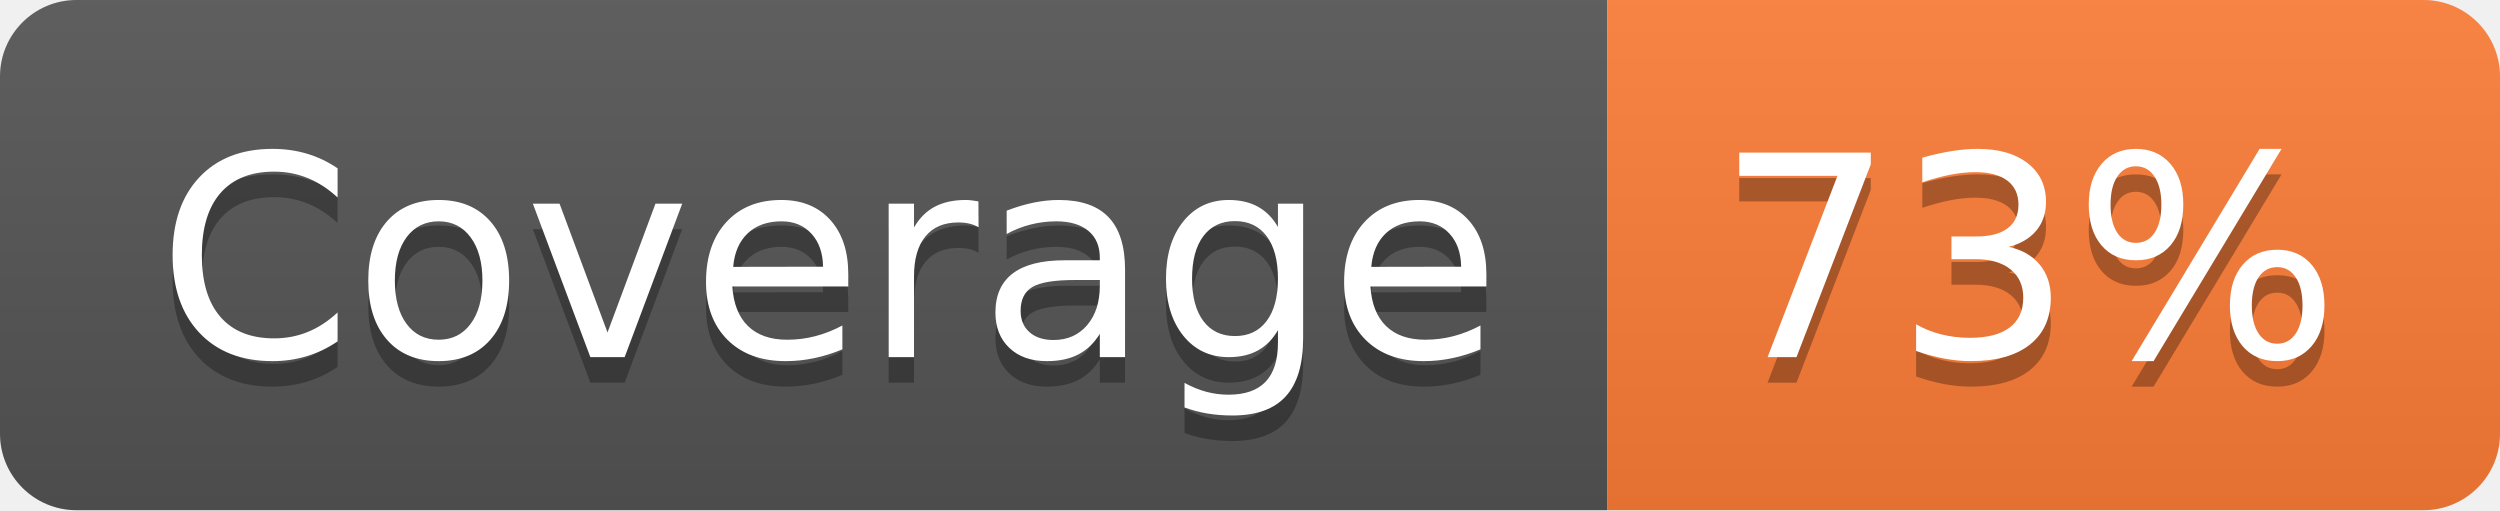
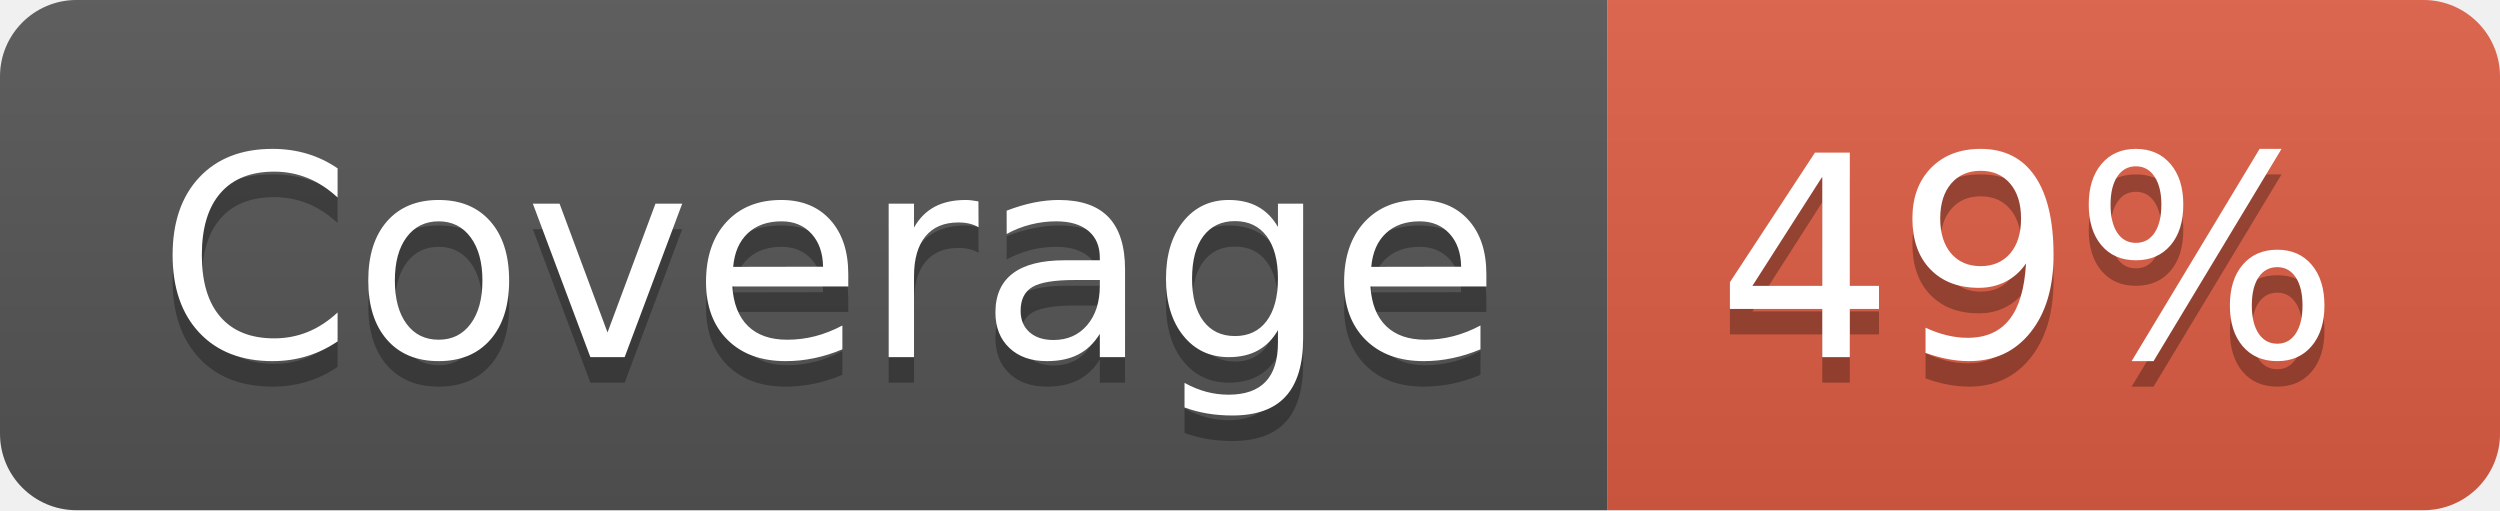
- <svg xmlns="http://www.w3.org/2000/svg" width="98" height="20" role="img" aria-label="Coverage: 73%">
+ <svg xmlns="http://www.w3.org/2000/svg" width="98" height="20" role="img" aria-label="Coverage: 49%">
  <linearGradient id="s" x2="0" y2="100%">
    <stop offset="0" stop-color="#bbb" stop-opacity=".1" />
    <stop offset="1" stop-opacity=".1" />
  </linearGradient>
  <clipPath id="r">
    <rect width="98" height="20" rx="3" fill="#fff" />
  </clipPath>
  <g clip-path="url(#r)">
    <rect width="63" height="20" fill="#555" />
-     <rect x="63" width="35" height="20" fill="#fe7d37" />
+     <rect x="63" width="35" height="20" fill="#e05d44" />
    <rect width="98" height="20" fill="url(#s)" />
  </g>
  <g fill="#fff" text-anchor="middle" font-family="Verdana,Geneva,DejaVu Sans,sans-serif" text-rendering="geometricPrecision" font-size="110">
    <text aria-hidden="true" x="325" y="150" fill="#010101" fill-opacity=".3" transform="scale(.1)" textLength="530">Coverage</text>
    <text x="325" y="140" transform="scale(.1)" fill="#fff" textLength="530">Coverage</text>
-     <text aria-hidden="true" x="795" y="150" fill="#010101" fill-opacity=".3" transform="scale(.1)" textLength="250">73%</text>
-     <text x="795" y="140" transform="scale(.1)" fill="#fff" textLength="250">73%</text>
+     <text aria-hidden="true" x="795" y="150" fill="#010101" fill-opacity=".3" transform="scale(.1)" textLength="250">49%</text>
+     <text x="795" y="140" transform="scale(.1)" fill="#fff" textLength="250">49%</text>
  </g>
</svg>
